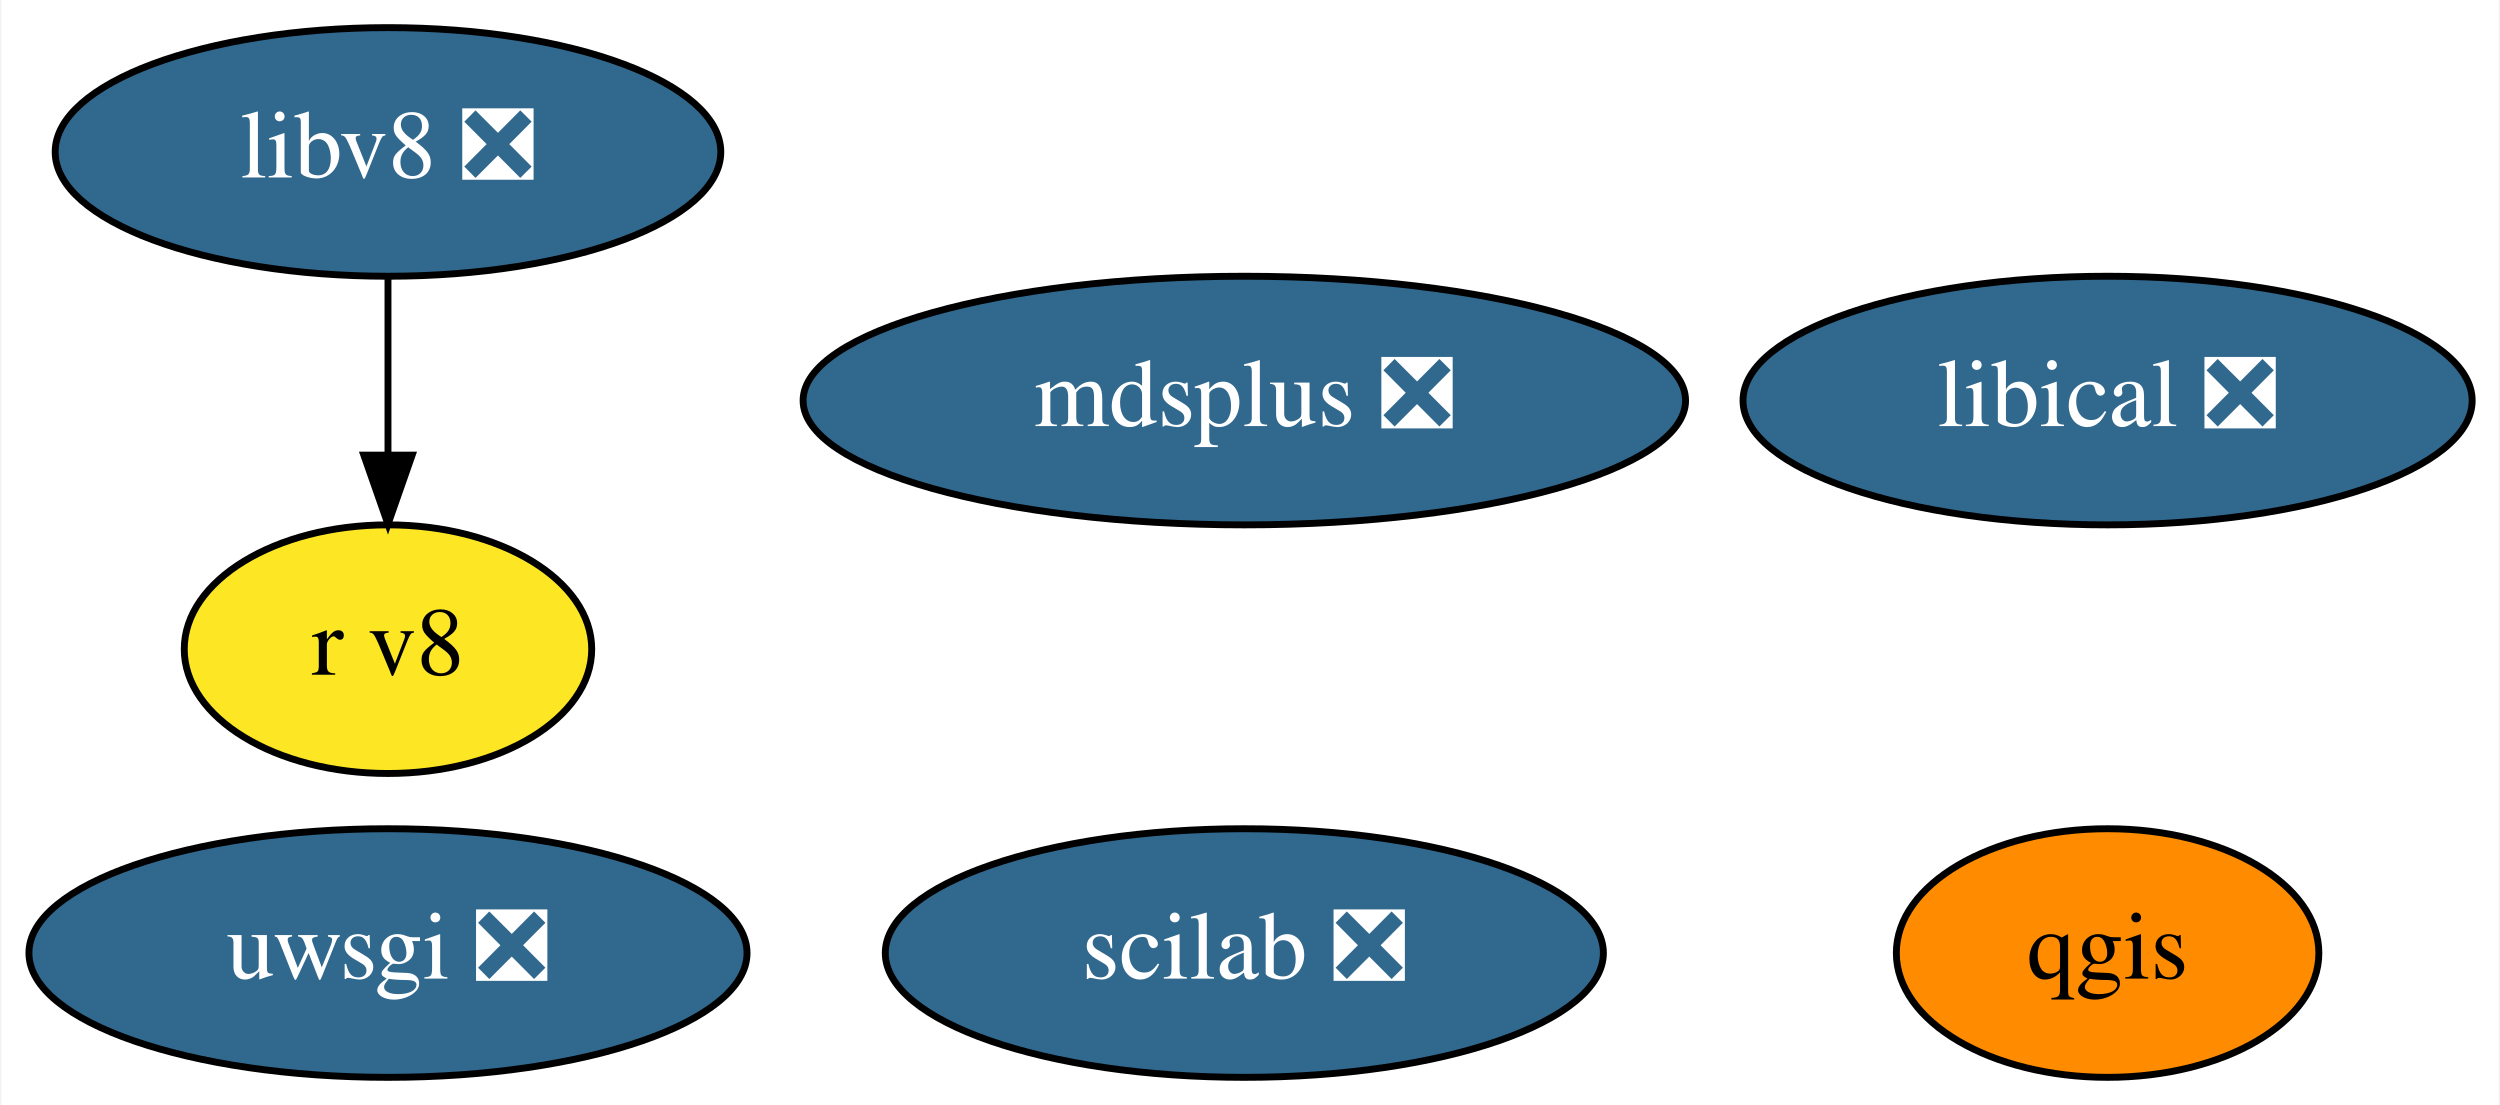
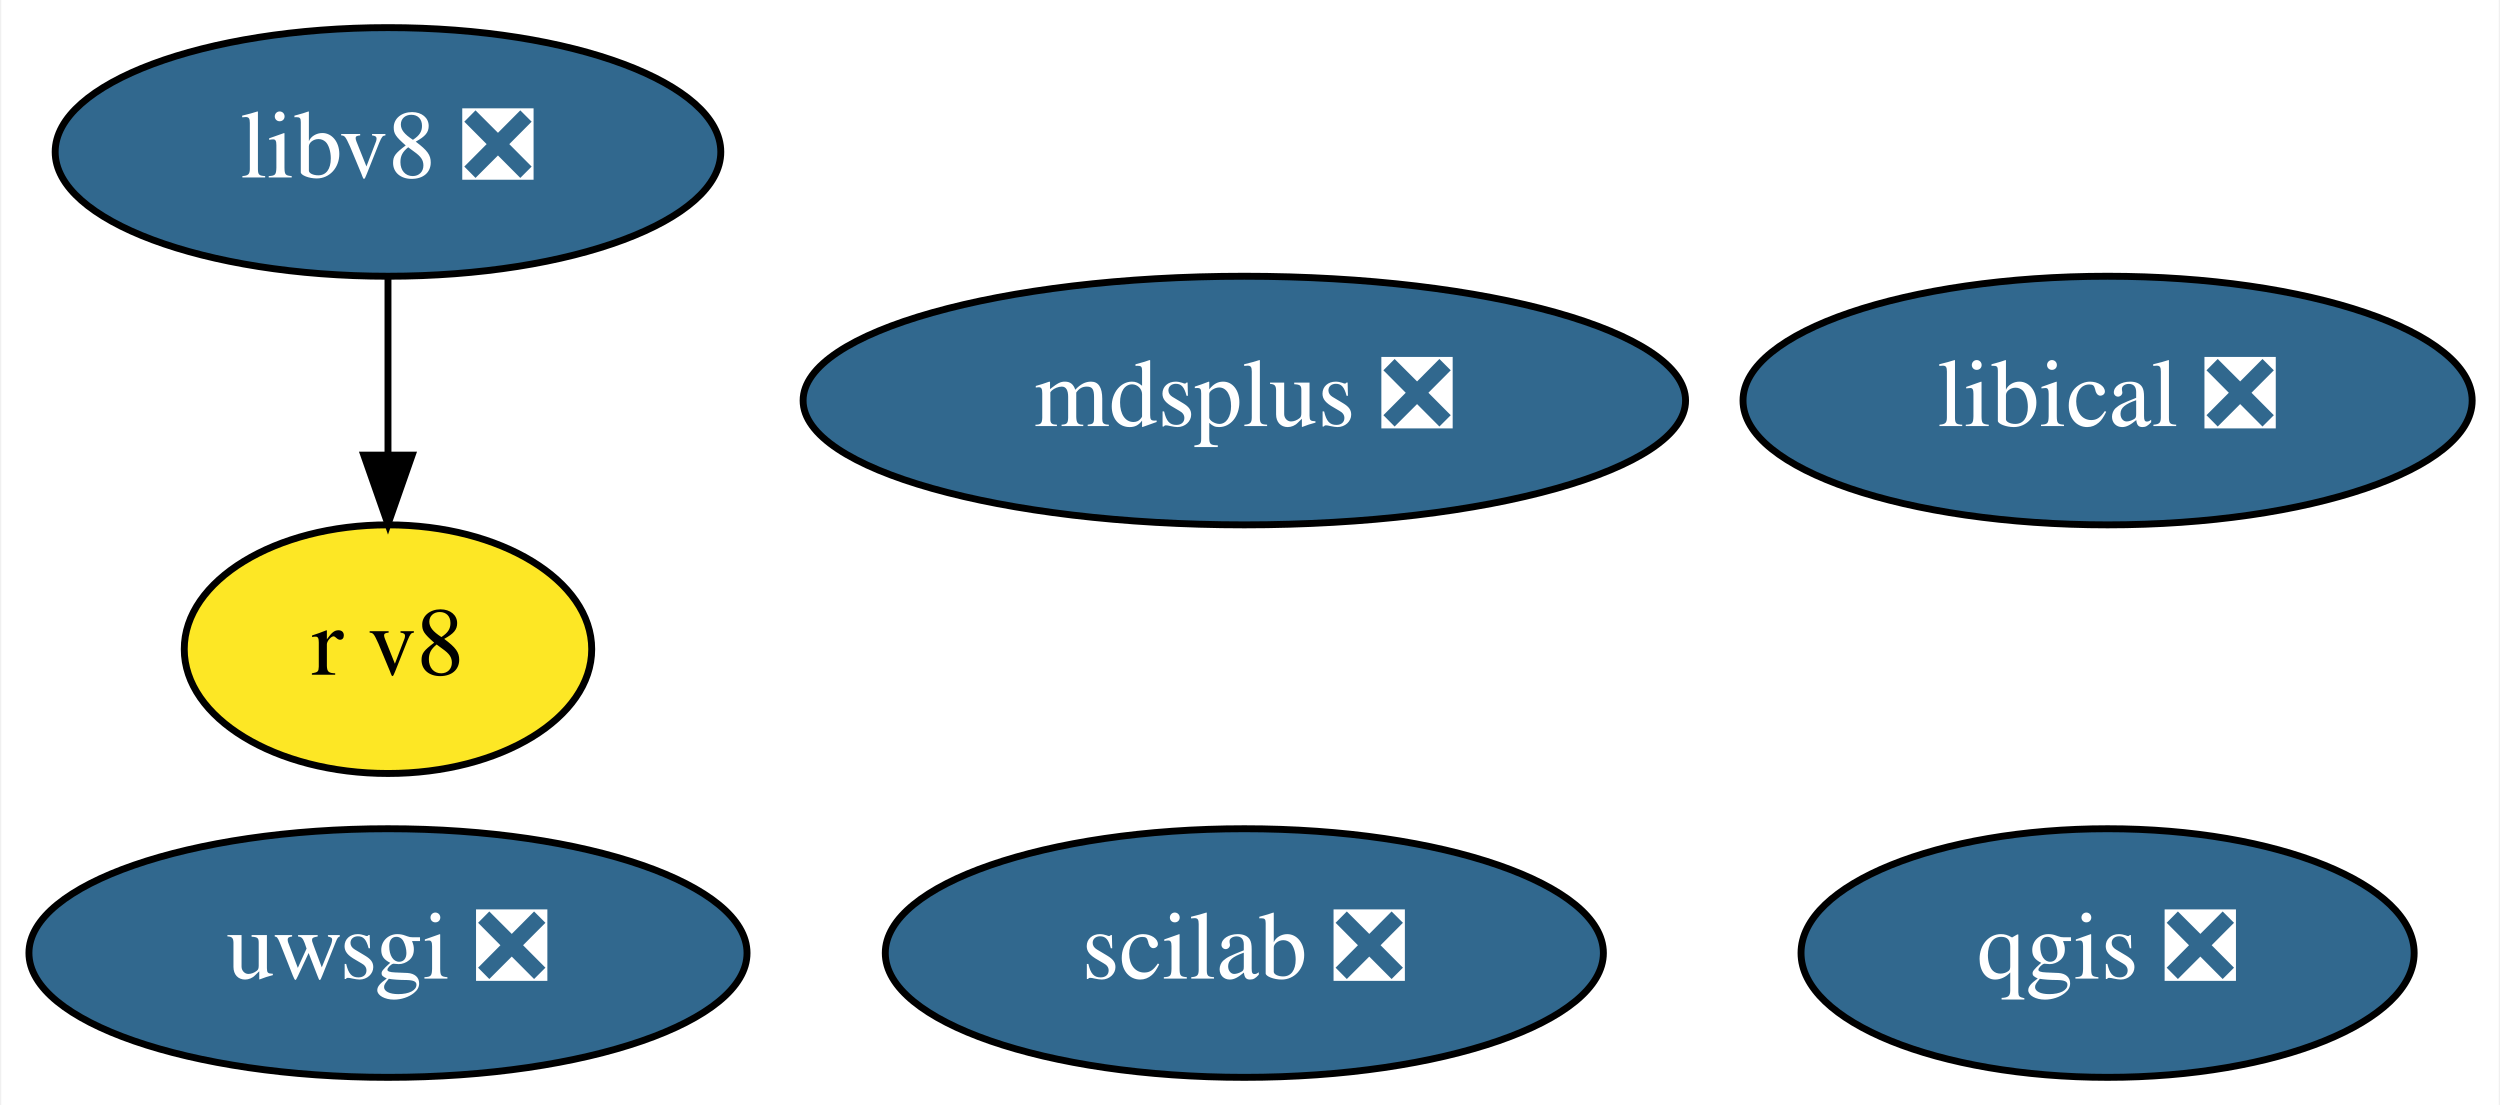
<svg xmlns="http://www.w3.org/2000/svg" xmlns:xlink="http://www.w3.org/1999/xlink" width="362pt" height="160pt" viewBox="0.00 0.00 361.64 160.00">
  <g id="graph0" class="graph" transform="scale(1 1) rotate(0) translate(4 156)">
    <polygon fill="white" stroke="transparent" points="-4,4 -4,-156 357.64,-156 357.64,4 -4,4" />
    <g id="node1" class="node">
      <g id="a_node1">
-         <a xlink:href="https://github.com/conda-forge/qgis-feedstock" xlink:title="qgis">
-           <ellipse fill="#ff8c00" stroke="black" cx="301" cy="-18" rx="30.59" ry="18" />
-           <text text-anchor="middle" x="301" y="-14.3" font-family="Times,serif" font-size="14.00">qgis</text>
+         <a xlink:href="https://github.com/conda-forge/qgis-feedstock/pull/247" xlink:title="qgis ❎">
+           <ellipse fill="#31688e" stroke="black" cx="301" cy="-18" rx="44.39" ry="18" />
+           <text text-anchor="middle" x="301" y="-14.3" font-family="Times,serif" font-size="14.00" fill="white">qgis ❎</text>
        </a>
      </g>
    </g>
    <g id="node2" class="node">
      <g id="a_node2">
        <a xlink:href="https://github.com/conda-forge/uwsgi-feedstock/pull/56" xlink:title="uwsgi ❎">
          <ellipse fill="#31688e" stroke="black" cx="52" cy="-18" rx="51.99" ry="18" />
          <text text-anchor="middle" x="52" y="-14.3" font-family="Times,serif" font-size="14.00" fill="white">uwsgi ❎</text>
        </a>
      </g>
    </g>
    <g id="node3" class="node">
      <g id="a_node3">
        <a xlink:href="https://github.com/conda-forge/mdsplus-feedstock/pull/27" xlink:title="mdsplus ❎">
          <ellipse fill="#31688e" stroke="black" cx="176" cy="-98" rx="63.89" ry="18" />
          <text text-anchor="middle" x="176" y="-94.3" font-family="Times,serif" font-size="14.00" fill="white">mdsplus ❎</text>
        </a>
      </g>
    </g>
    <g id="node4" class="node">
      <g id="a_node4">
        <a xlink:href="https://github.com/conda-forge/scilab-feedstock/pull/27" xlink:title="scilab ❎">
          <ellipse fill="#31688e" stroke="black" cx="176" cy="-18" rx="51.99" ry="18" />
          <text text-anchor="middle" x="176" y="-14.3" font-family="Times,serif" font-size="14.00" fill="white">scilab ❎</text>
        </a>
      </g>
    </g>
    <g id="node5" class="node">
      <g id="a_node5">
        <a xlink:href="https://github.com/conda-forge/libical-feedstock/pull/21" xlink:title="libical ❎">
          <ellipse fill="#31688e" stroke="black" cx="301" cy="-98" rx="52.79" ry="18" />
          <text text-anchor="middle" x="301" y="-94.3" font-family="Times,serif" font-size="14.00" fill="white">libical ❎</text>
        </a>
      </g>
    </g>
    <g id="node6" class="node">
      <g id="a_node6">
        <a xlink:href="https://github.com/conda-forge/libv8-feedstock/pull/76" xlink:title="libv8 ❎">
          <ellipse fill="#31688e" stroke="black" cx="52" cy="-134" rx="48.19" ry="18" />
          <text text-anchor="middle" x="52" y="-130.3" font-family="Times,serif" font-size="14.00" fill="white">libv8 ❎</text>
        </a>
      </g>
    </g>
    <g id="node7" class="node">
      <g id="a_node7">
        <a xlink:href="https://github.com/conda-forge/r-v8-feedstock" xlink:title="r v8">
          <ellipse fill="#fde725" stroke="black" cx="52" cy="-62" rx="29.5" ry="18" />
          <text text-anchor="middle" x="52" y="-58.3" font-family="Times,serif" font-size="14.00">r v8</text>
        </a>
      </g>
    </g>
    <g id="edge1" class="edge">
      <path fill="none" stroke="black" d="M52,-115.7C52,-107.98 52,-98.71 52,-90.11" />
      <polygon fill="black" stroke="black" points="55.5,-90.1 52,-80.1 48.5,-90.1 55.5,-90.1" />
    </g>
  </g>
</svg>
